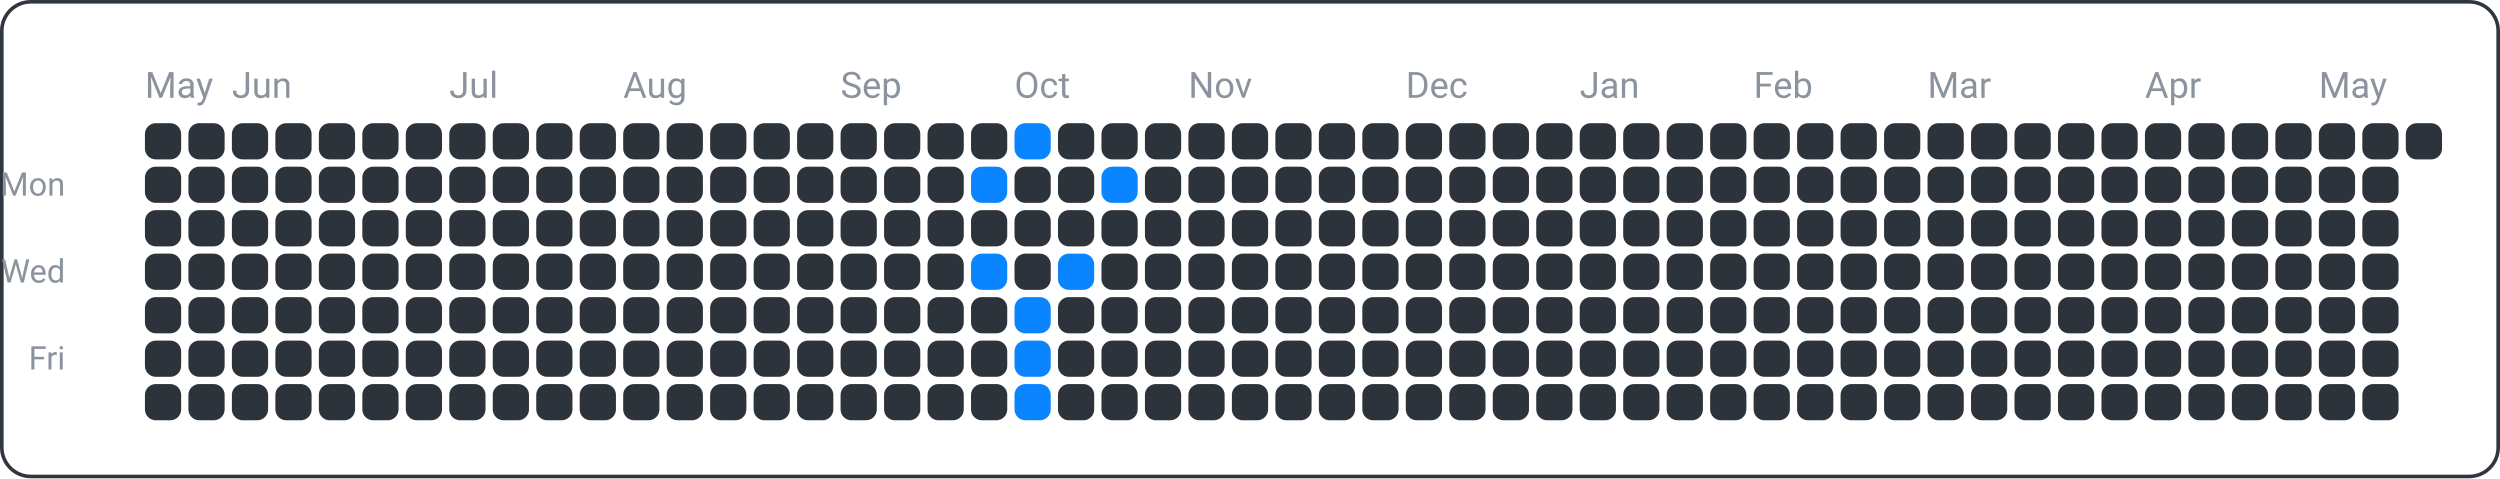
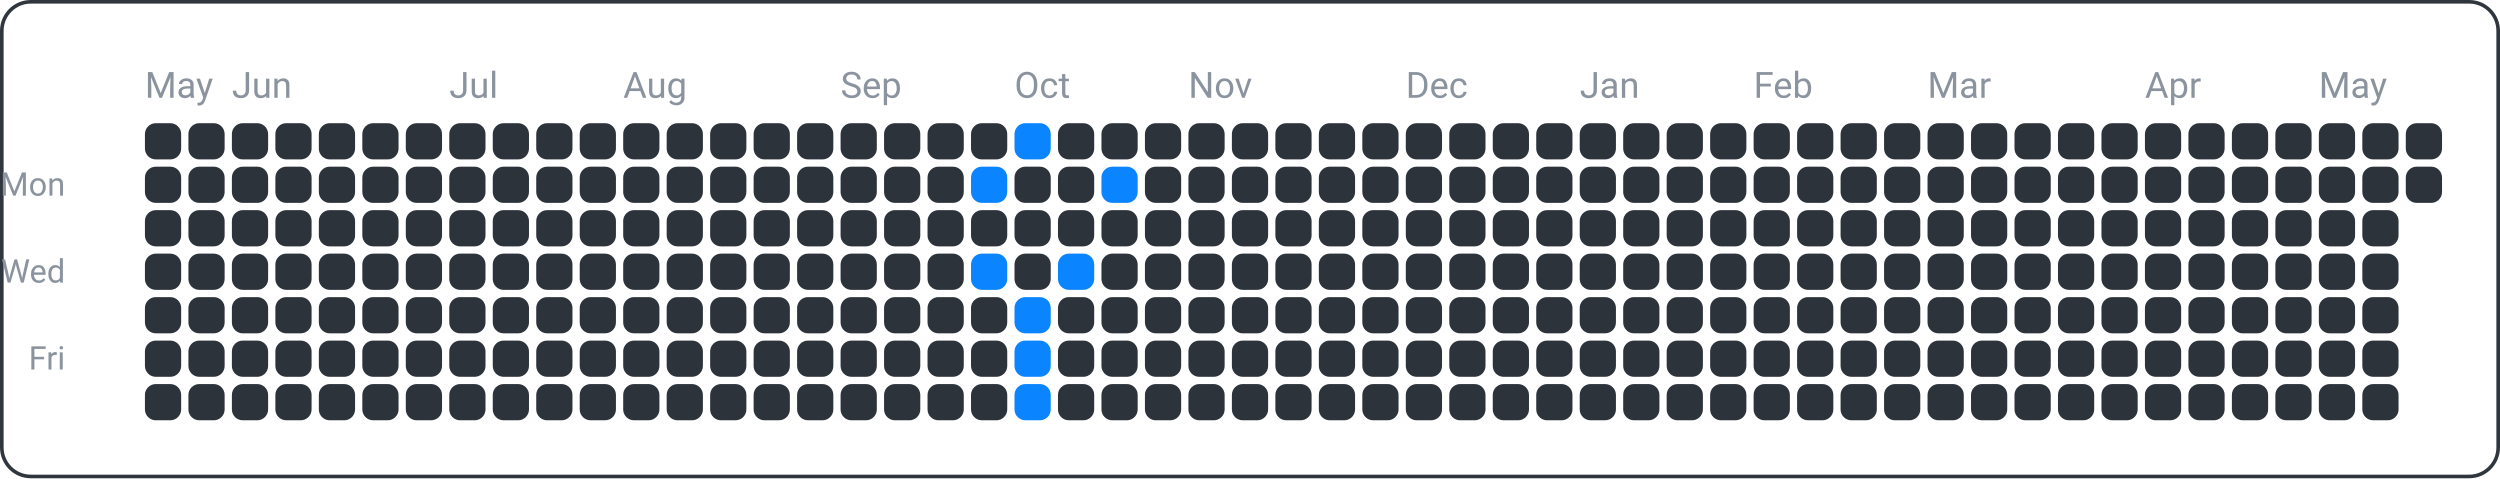
<svg xmlns="http://www.w3.org/2000/svg" width="690" height="132" viewBox="0 0 690 132">
  <rect x="0.5" y="0.5" width="689" height="131" fill="none" rx="8" ry="8" stroke="#30363d" />
  <text x="18" y="54" font-family="ui-sans-serif, -apple-system, Segoe UI, Roboto, Helvetica, Arial" font-size="9" fill="#8b949e" text-anchor="end">Mon</text>
  <text x="18" y="78" font-family="ui-sans-serif, -apple-system, Segoe UI, Roboto, Helvetica, Arial" font-size="9" fill="#8b949e" text-anchor="end">Wed</text>
  <text x="18" y="102" font-family="ui-sans-serif, -apple-system, Segoe UI, Roboto, Helvetica, Arial" font-size="9" fill="#8b949e" text-anchor="end">Fri</text>
  <text x="40" y="27" font-family="ui-sans-serif, -apple-system, Segoe UI, Roboto, Helvetica, Arial" font-size="10" fill="#8b949e" text-anchor="start">May</text>
  <text x="64" y="27" font-family="ui-sans-serif, -apple-system, Segoe UI, Roboto, Helvetica, Arial" font-size="10" fill="#8b949e" text-anchor="start">Jun</text>
  <text x="124" y="27" font-family="ui-sans-serif, -apple-system, Segoe UI, Roboto, Helvetica, Arial" font-size="10" fill="#8b949e" text-anchor="start">Jul</text>
  <text x="172" y="27" font-family="ui-sans-serif, -apple-system, Segoe UI, Roboto, Helvetica, Arial" font-size="10" fill="#8b949e" text-anchor="start">Aug</text>
  <text x="232" y="27" font-family="ui-sans-serif, -apple-system, Segoe UI, Roboto, Helvetica, Arial" font-size="10" fill="#8b949e" text-anchor="start">Sep</text>
  <text x="280" y="27" font-family="ui-sans-serif, -apple-system, Segoe UI, Roboto, Helvetica, Arial" font-size="10" fill="#8b949e" text-anchor="start">Oct</text>
  <text x="328" y="27" font-family="ui-sans-serif, -apple-system, Segoe UI, Roboto, Helvetica, Arial" font-size="10" fill="#8b949e" text-anchor="start">Nov</text>
  <text x="388" y="27" font-family="ui-sans-serif, -apple-system, Segoe UI, Roboto, Helvetica, Arial" font-size="10" fill="#8b949e" text-anchor="start">Dec</text>
  <text x="436" y="27" font-family="ui-sans-serif, -apple-system, Segoe UI, Roboto, Helvetica, Arial" font-size="10" fill="#8b949e" text-anchor="start">Jan</text>
  <text x="484" y="27" font-family="ui-sans-serif, -apple-system, Segoe UI, Roboto, Helvetica, Arial" font-size="10" fill="#8b949e" text-anchor="start">Feb</text>
  <text x="532" y="27" font-family="ui-sans-serif, -apple-system, Segoe UI, Roboto, Helvetica, Arial" font-size="10" fill="#8b949e" text-anchor="start">Mar</text>
  <text x="592" y="27" font-family="ui-sans-serif, -apple-system, Segoe UI, Roboto, Helvetica, Arial" font-size="10" fill="#8b949e" text-anchor="start">Apr</text>
  <text x="640" y="27" font-family="ui-sans-serif, -apple-system, Segoe UI, Roboto, Helvetica, Arial" font-size="10" fill="#8b949e" text-anchor="start">May</text>
  <rect x="40" y="34" width="10" height="10" fill="#2d333b" rx="3" ry="3" />
  <rect x="40" y="46" width="10" height="10" fill="#2d333b" rx="3" ry="3" />
  <rect x="40" y="58" width="10" height="10" fill="#2d333b" rx="3" ry="3" />
  <rect x="40" y="70" width="10" height="10" fill="#2d333b" rx="3" ry="3" />
  <rect x="40" y="82" width="10" height="10" fill="#2d333b" rx="3" ry="3" />
  <rect x="40" y="94" width="10" height="10" fill="#2d333b" rx="3" ry="3" />
  <rect x="40" y="106" width="10" height="10" fill="#2d333b" rx="3" ry="3" />
  <rect x="52" y="34" width="10" height="10" fill="#2d333b" rx="3" ry="3" />
  <rect x="52" y="46" width="10" height="10" fill="#2d333b" rx="3" ry="3" />
  <rect x="52" y="58" width="10" height="10" fill="#2d333b" rx="3" ry="3" />
  <rect x="52" y="70" width="10" height="10" fill="#2d333b" rx="3" ry="3" />
  <rect x="52" y="82" width="10" height="10" fill="#2d333b" rx="3" ry="3" />
  <rect x="52" y="94" width="10" height="10" fill="#2d333b" rx="3" ry="3" />
  <rect x="52" y="106" width="10" height="10" fill="#2d333b" rx="3" ry="3" />
  <rect x="64" y="34" width="10" height="10" fill="#2d333b" rx="3" ry="3" />
  <rect x="64" y="46" width="10" height="10" fill="#2d333b" rx="3" ry="3" />
  <rect x="64" y="58" width="10" height="10" fill="#2d333b" rx="3" ry="3" />
  <rect x="64" y="70" width="10" height="10" fill="#2d333b" rx="3" ry="3" />
  <rect x="64" y="82" width="10" height="10" fill="#2d333b" rx="3" ry="3" />
  <rect x="64" y="94" width="10" height="10" fill="#2d333b" rx="3" ry="3" />
  <rect x="64" y="106" width="10" height="10" fill="#2d333b" rx="3" ry="3" />
  <rect x="76" y="34" width="10" height="10" fill="#2d333b" rx="3" ry="3" />
  <rect x="76" y="46" width="10" height="10" fill="#2d333b" rx="3" ry="3" />
  <rect x="76" y="58" width="10" height="10" fill="#2d333b" rx="3" ry="3" />
  <rect x="76" y="70" width="10" height="10" fill="#2d333b" rx="3" ry="3" />
  <rect x="76" y="82" width="10" height="10" fill="#2d333b" rx="3" ry="3" />
  <rect x="76" y="94" width="10" height="10" fill="#2d333b" rx="3" ry="3" />
  <rect x="76" y="106" width="10" height="10" fill="#2d333b" rx="3" ry="3" />
  <rect x="88" y="34" width="10" height="10" fill="#2d333b" rx="3" ry="3" />
  <rect x="88" y="46" width="10" height="10" fill="#2d333b" rx="3" ry="3" />
  <rect x="88" y="58" width="10" height="10" fill="#2d333b" rx="3" ry="3" />
  <rect x="88" y="70" width="10" height="10" fill="#2d333b" rx="3" ry="3" />
  <rect x="88" y="82" width="10" height="10" fill="#2d333b" rx="3" ry="3" />
  <rect x="88" y="94" width="10" height="10" fill="#2d333b" rx="3" ry="3" />
  <rect x="88" y="106" width="10" height="10" fill="#2d333b" rx="3" ry="3" />
  <rect x="100" y="34" width="10" height="10" fill="#2d333b" rx="3" ry="3" />
  <rect x="100" y="46" width="10" height="10" fill="#2d333b" rx="3" ry="3" />
  <rect x="100" y="58" width="10" height="10" fill="#2d333b" rx="3" ry="3" />
  <rect x="100" y="70" width="10" height="10" fill="#2d333b" rx="3" ry="3" />
  <rect x="100" y="82" width="10" height="10" fill="#2d333b" rx="3" ry="3" />
  <rect x="100" y="94" width="10" height="10" fill="#2d333b" rx="3" ry="3" />
  <rect x="100" y="106" width="10" height="10" fill="#2d333b" rx="3" ry="3" />
  <rect x="112" y="34" width="10" height="10" fill="#2d333b" rx="3" ry="3" />
  <rect x="112" y="46" width="10" height="10" fill="#2d333b" rx="3" ry="3" />
  <rect x="112" y="58" width="10" height="10" fill="#2d333b" rx="3" ry="3" />
  <rect x="112" y="70" width="10" height="10" fill="#2d333b" rx="3" ry="3" />
  <rect x="112" y="82" width="10" height="10" fill="#2d333b" rx="3" ry="3" />
  <rect x="112" y="94" width="10" height="10" fill="#2d333b" rx="3" ry="3" />
  <rect x="112" y="106" width="10" height="10" fill="#2d333b" rx="3" ry="3" />
  <rect x="124" y="34" width="10" height="10" fill="#2d333b" rx="3" ry="3" />
  <rect x="124" y="46" width="10" height="10" fill="#2d333b" rx="3" ry="3" />
  <rect x="124" y="58" width="10" height="10" fill="#2d333b" rx="3" ry="3" />
  <rect x="124" y="70" width="10" height="10" fill="#2d333b" rx="3" ry="3" />
  <rect x="124" y="82" width="10" height="10" fill="#2d333b" rx="3" ry="3" />
  <rect x="124" y="94" width="10" height="10" fill="#2d333b" rx="3" ry="3" />
  <rect x="124" y="106" width="10" height="10" fill="#2d333b" rx="3" ry="3" />
  <rect x="136" y="34" width="10" height="10" fill="#2d333b" rx="3" ry="3" />
  <rect x="136" y="46" width="10" height="10" fill="#2d333b" rx="3" ry="3" />
  <rect x="136" y="58" width="10" height="10" fill="#2d333b" rx="3" ry="3" />
  <rect x="136" y="70" width="10" height="10" fill="#2d333b" rx="3" ry="3" />
  <rect x="136" y="82" width="10" height="10" fill="#2d333b" rx="3" ry="3" />
  <rect x="136" y="94" width="10" height="10" fill="#2d333b" rx="3" ry="3" />
  <rect x="136" y="106" width="10" height="10" fill="#2d333b" rx="3" ry="3" />
  <rect x="148" y="34" width="10" height="10" fill="#2d333b" rx="3" ry="3" />
  <rect x="148" y="46" width="10" height="10" fill="#2d333b" rx="3" ry="3" />
  <rect x="148" y="58" width="10" height="10" fill="#2d333b" rx="3" ry="3" />
  <rect x="148" y="70" width="10" height="10" fill="#2d333b" rx="3" ry="3" />
  <rect x="148" y="82" width="10" height="10" fill="#2d333b" rx="3" ry="3" />
  <rect x="148" y="94" width="10" height="10" fill="#2d333b" rx="3" ry="3" />
  <rect x="148" y="106" width="10" height="10" fill="#2d333b" rx="3" ry="3" />
  <rect x="160" y="34" width="10" height="10" fill="#2d333b" rx="3" ry="3" />
  <rect x="160" y="46" width="10" height="10" fill="#2d333b" rx="3" ry="3" />
  <rect x="160" y="58" width="10" height="10" fill="#2d333b" rx="3" ry="3" />
  <rect x="160" y="70" width="10" height="10" fill="#2d333b" rx="3" ry="3" />
  <rect x="160" y="82" width="10" height="10" fill="#2d333b" rx="3" ry="3" />
  <rect x="160" y="94" width="10" height="10" fill="#2d333b" rx="3" ry="3" />
  <rect x="160" y="106" width="10" height="10" fill="#2d333b" rx="3" ry="3" />
  <rect x="172" y="34" width="10" height="10" fill="#2d333b" rx="3" ry="3" />
  <rect x="172" y="46" width="10" height="10" fill="#2d333b" rx="3" ry="3" />
  <rect x="172" y="58" width="10" height="10" fill="#2d333b" rx="3" ry="3" />
  <rect x="172" y="70" width="10" height="10" fill="#2d333b" rx="3" ry="3" />
  <rect x="172" y="82" width="10" height="10" fill="#2d333b" rx="3" ry="3" />
  <rect x="172" y="94" width="10" height="10" fill="#2d333b" rx="3" ry="3" />
  <rect x="172" y="106" width="10" height="10" fill="#2d333b" rx="3" ry="3" />
  <rect x="184" y="34" width="10" height="10" fill="#2d333b" rx="3" ry="3" />
  <rect x="184" y="46" width="10" height="10" fill="#2d333b" rx="3" ry="3" />
  <rect x="184" y="58" width="10" height="10" fill="#2d333b" rx="3" ry="3" />
  <rect x="184" y="70" width="10" height="10" fill="#2d333b" rx="3" ry="3" />
  <rect x="184" y="82" width="10" height="10" fill="#2d333b" rx="3" ry="3" />
  <rect x="184" y="94" width="10" height="10" fill="#2d333b" rx="3" ry="3" />
  <rect x="184" y="106" width="10" height="10" fill="#2d333b" rx="3" ry="3" />
  <rect x="196" y="34" width="10" height="10" fill="#2d333b" rx="3" ry="3" />
  <rect x="196" y="46" width="10" height="10" fill="#2d333b" rx="3" ry="3" />
  <rect x="196" y="58" width="10" height="10" fill="#2d333b" rx="3" ry="3" />
  <rect x="196" y="70" width="10" height="10" fill="#2d333b" rx="3" ry="3" />
  <rect x="196" y="82" width="10" height="10" fill="#2d333b" rx="3" ry="3" />
  <rect x="196" y="94" width="10" height="10" fill="#2d333b" rx="3" ry="3" />
  <rect x="196" y="106" width="10" height="10" fill="#2d333b" rx="3" ry="3" />
  <rect x="208" y="34" width="10" height="10" fill="#2d333b" rx="3" ry="3" />
  <rect x="208" y="46" width="10" height="10" fill="#2d333b" rx="3" ry="3" />
  <rect x="208" y="58" width="10" height="10" fill="#2d333b" rx="3" ry="3" />
  <rect x="208" y="70" width="10" height="10" fill="#2d333b" rx="3" ry="3" />
  <rect x="208" y="82" width="10" height="10" fill="#2d333b" rx="3" ry="3" />
  <rect x="208" y="94" width="10" height="10" fill="#2d333b" rx="3" ry="3" />
  <rect x="208" y="106" width="10" height="10" fill="#2d333b" rx="3" ry="3" />
  <rect x="220" y="34" width="10" height="10" fill="#2d333b" rx="3" ry="3" />
  <rect x="220" y="46" width="10" height="10" fill="#2d333b" rx="3" ry="3" />
  <rect x="220" y="58" width="10" height="10" fill="#2d333b" rx="3" ry="3" />
  <rect x="220" y="70" width="10" height="10" fill="#2d333b" rx="3" ry="3" />
  <rect x="220" y="82" width="10" height="10" fill="#2d333b" rx="3" ry="3" />
  <rect x="220" y="94" width="10" height="10" fill="#2d333b" rx="3" ry="3" />
  <rect x="220" y="106" width="10" height="10" fill="#2d333b" rx="3" ry="3" />
  <rect x="232" y="34" width="10" height="10" fill="#2d333b" rx="3" ry="3" />
  <rect x="232" y="46" width="10" height="10" fill="#2d333b" rx="3" ry="3" />
  <rect x="232" y="58" width="10" height="10" fill="#2d333b" rx="3" ry="3" />
  <rect x="232" y="70" width="10" height="10" fill="#2d333b" rx="3" ry="3" />
  <rect x="232" y="82" width="10" height="10" fill="#2d333b" rx="3" ry="3" />
  <rect x="232" y="94" width="10" height="10" fill="#2d333b" rx="3" ry="3" />
  <rect x="232" y="106" width="10" height="10" fill="#2d333b" rx="3" ry="3" />
  <rect x="244" y="34" width="10" height="10" fill="#2d333b" rx="3" ry="3" />
  <rect x="244" y="46" width="10" height="10" fill="#2d333b" rx="3" ry="3" />
  <rect x="244" y="58" width="10" height="10" fill="#2d333b" rx="3" ry="3" />
  <rect x="244" y="70" width="10" height="10" fill="#2d333b" rx="3" ry="3" />
  <rect x="244" y="82" width="10" height="10" fill="#2d333b" rx="3" ry="3" />
  <rect x="244" y="94" width="10" height="10" fill="#2d333b" rx="3" ry="3" />
  <rect x="244" y="106" width="10" height="10" fill="#2d333b" rx="3" ry="3" />
  <rect x="256" y="34" width="10" height="10" fill="#2d333b" rx="3" ry="3" />
  <rect x="256" y="46" width="10" height="10" fill="#2d333b" rx="3" ry="3" />
  <rect x="256" y="58" width="10" height="10" fill="#2d333b" rx="3" ry="3" />
  <rect x="256" y="70" width="10" height="10" fill="#2d333b" rx="3" ry="3" />
  <rect x="256" y="82" width="10" height="10" fill="#2d333b" rx="3" ry="3" />
  <rect x="256" y="94" width="10" height="10" fill="#2d333b" rx="3" ry="3" />
  <rect x="256" y="106" width="10" height="10" fill="#2d333b" rx="3" ry="3" />
  <rect x="268" y="34" width="10" height="10" fill="#2d333b" rx="3" ry="3" />
  <rect x="268" y="46" width="10" height="10" fill="#0a84ff" rx="3" ry="3" />
  <rect x="268" y="58" width="10" height="10" fill="#2d333b" rx="3" ry="3" />
  <rect x="268" y="70" width="10" height="10" fill="#0a84ff" rx="3" ry="3" />
  <rect x="268" y="82" width="10" height="10" fill="#2d333b" rx="3" ry="3" />
  <rect x="268" y="94" width="10" height="10" fill="#2d333b" rx="3" ry="3" />
  <rect x="268" y="106" width="10" height="10" fill="#2d333b" rx="3" ry="3" />
  <rect x="280" y="34" width="10" height="10" fill="#0a84ff" rx="3" ry="3" />
  <rect x="280" y="46" width="10" height="10" fill="#2d333b" rx="3" ry="3" />
  <rect x="280" y="58" width="10" height="10" fill="#2d333b" rx="3" ry="3" />
  <rect x="280" y="70" width="10" height="10" fill="#2d333b" rx="3" ry="3" />
  <rect x="280" y="82" width="10" height="10" fill="#0a84ff" rx="3" ry="3" />
  <rect x="280" y="94" width="10" height="10" fill="#0a84ff" rx="3" ry="3" />
  <rect x="280" y="106" width="10" height="10" fill="#0a84ff" rx="3" ry="3" />
  <rect x="292" y="34" width="10" height="10" fill="#2d333b" rx="3" ry="3" />
  <rect x="292" y="46" width="10" height="10" fill="#2d333b" rx="3" ry="3" />
  <rect x="292" y="58" width="10" height="10" fill="#2d333b" rx="3" ry="3" />
  <rect x="292" y="70" width="10" height="10" fill="#0a84ff" rx="3" ry="3" />
  <rect x="292" y="82" width="10" height="10" fill="#2d333b" rx="3" ry="3" />
  <rect x="292" y="94" width="10" height="10" fill="#2d333b" rx="3" ry="3" />
  <rect x="292" y="106" width="10" height="10" fill="#2d333b" rx="3" ry="3" />
  <rect x="304" y="34" width="10" height="10" fill="#2d333b" rx="3" ry="3" />
  <rect x="304" y="46" width="10" height="10" fill="#0a84ff" rx="3" ry="3" />
  <rect x="304" y="58" width="10" height="10" fill="#2d333b" rx="3" ry="3" />
  <rect x="304" y="70" width="10" height="10" fill="#2d333b" rx="3" ry="3" />
  <rect x="304" y="82" width="10" height="10" fill="#2d333b" rx="3" ry="3" />
  <rect x="304" y="94" width="10" height="10" fill="#2d333b" rx="3" ry="3" />
  <rect x="304" y="106" width="10" height="10" fill="#2d333b" rx="3" ry="3" />
  <rect x="316" y="34" width="10" height="10" fill="#2d333b" rx="3" ry="3" />
  <rect x="316" y="46" width="10" height="10" fill="#2d333b" rx="3" ry="3" />
  <rect x="316" y="58" width="10" height="10" fill="#2d333b" rx="3" ry="3" />
  <rect x="316" y="70" width="10" height="10" fill="#2d333b" rx="3" ry="3" />
  <rect x="316" y="82" width="10" height="10" fill="#2d333b" rx="3" ry="3" />
  <rect x="316" y="94" width="10" height="10" fill="#2d333b" rx="3" ry="3" />
  <rect x="316" y="106" width="10" height="10" fill="#2d333b" rx="3" ry="3" />
  <rect x="328" y="34" width="10" height="10" fill="#2d333b" rx="3" ry="3" />
  <rect x="328" y="46" width="10" height="10" fill="#2d333b" rx="3" ry="3" />
  <rect x="328" y="58" width="10" height="10" fill="#2d333b" rx="3" ry="3" />
  <rect x="328" y="70" width="10" height="10" fill="#2d333b" rx="3" ry="3" />
  <rect x="328" y="82" width="10" height="10" fill="#2d333b" rx="3" ry="3" />
  <rect x="328" y="94" width="10" height="10" fill="#2d333b" rx="3" ry="3" />
  <rect x="328" y="106" width="10" height="10" fill="#2d333b" rx="3" ry="3" />
  <rect x="340" y="34" width="10" height="10" fill="#2d333b" rx="3" ry="3" />
  <rect x="340" y="46" width="10" height="10" fill="#2d333b" rx="3" ry="3" />
  <rect x="340" y="58" width="10" height="10" fill="#2d333b" rx="3" ry="3" />
  <rect x="340" y="70" width="10" height="10" fill="#2d333b" rx="3" ry="3" />
  <rect x="340" y="82" width="10" height="10" fill="#2d333b" rx="3" ry="3" />
  <rect x="340" y="94" width="10" height="10" fill="#2d333b" rx="3" ry="3" />
  <rect x="340" y="106" width="10" height="10" fill="#2d333b" rx="3" ry="3" />
  <rect x="352" y="34" width="10" height="10" fill="#2d333b" rx="3" ry="3" />
  <rect x="352" y="46" width="10" height="10" fill="#2d333b" rx="3" ry="3" />
  <rect x="352" y="58" width="10" height="10" fill="#2d333b" rx="3" ry="3" />
  <rect x="352" y="70" width="10" height="10" fill="#2d333b" rx="3" ry="3" />
  <rect x="352" y="82" width="10" height="10" fill="#2d333b" rx="3" ry="3" />
  <rect x="352" y="94" width="10" height="10" fill="#2d333b" rx="3" ry="3" />
  <rect x="352" y="106" width="10" height="10" fill="#2d333b" rx="3" ry="3" />
  <rect x="364" y="34" width="10" height="10" fill="#2d333b" rx="3" ry="3" />
  <rect x="364" y="46" width="10" height="10" fill="#2d333b" rx="3" ry="3" />
  <rect x="364" y="58" width="10" height="10" fill="#2d333b" rx="3" ry="3" />
  <rect x="364" y="70" width="10" height="10" fill="#2d333b" rx="3" ry="3" />
  <rect x="364" y="82" width="10" height="10" fill="#2d333b" rx="3" ry="3" />
  <rect x="364" y="94" width="10" height="10" fill="#2d333b" rx="3" ry="3" />
  <rect x="364" y="106" width="10" height="10" fill="#2d333b" rx="3" ry="3" />
  <rect x="376" y="34" width="10" height="10" fill="#2d333b" rx="3" ry="3" />
  <rect x="376" y="46" width="10" height="10" fill="#2d333b" rx="3" ry="3" />
  <rect x="376" y="58" width="10" height="10" fill="#2d333b" rx="3" ry="3" />
  <rect x="376" y="70" width="10" height="10" fill="#2d333b" rx="3" ry="3" />
  <rect x="376" y="82" width="10" height="10" fill="#2d333b" rx="3" ry="3" />
  <rect x="376" y="94" width="10" height="10" fill="#2d333b" rx="3" ry="3" />
  <rect x="376" y="106" width="10" height="10" fill="#2d333b" rx="3" ry="3" />
  <rect x="388" y="34" width="10" height="10" fill="#2d333b" rx="3" ry="3" />
  <rect x="388" y="46" width="10" height="10" fill="#2d333b" rx="3" ry="3" />
  <rect x="388" y="58" width="10" height="10" fill="#2d333b" rx="3" ry="3" />
  <rect x="388" y="70" width="10" height="10" fill="#2d333b" rx="3" ry="3" />
  <rect x="388" y="82" width="10" height="10" fill="#2d333b" rx="3" ry="3" />
  <rect x="388" y="94" width="10" height="10" fill="#2d333b" rx="3" ry="3" />
  <rect x="388" y="106" width="10" height="10" fill="#2d333b" rx="3" ry="3" />
  <rect x="400" y="34" width="10" height="10" fill="#2d333b" rx="3" ry="3" />
  <rect x="400" y="46" width="10" height="10" fill="#2d333b" rx="3" ry="3" />
  <rect x="400" y="58" width="10" height="10" fill="#2d333b" rx="3" ry="3" />
  <rect x="400" y="70" width="10" height="10" fill="#2d333b" rx="3" ry="3" />
  <rect x="400" y="82" width="10" height="10" fill="#2d333b" rx="3" ry="3" />
  <rect x="400" y="94" width="10" height="10" fill="#2d333b" rx="3" ry="3" />
  <rect x="400" y="106" width="10" height="10" fill="#2d333b" rx="3" ry="3" />
  <rect x="412" y="34" width="10" height="10" fill="#2d333b" rx="3" ry="3" />
  <rect x="412" y="46" width="10" height="10" fill="#2d333b" rx="3" ry="3" />
  <rect x="412" y="58" width="10" height="10" fill="#2d333b" rx="3" ry="3" />
  <rect x="412" y="70" width="10" height="10" fill="#2d333b" rx="3" ry="3" />
  <rect x="412" y="82" width="10" height="10" fill="#2d333b" rx="3" ry="3" />
  <rect x="412" y="94" width="10" height="10" fill="#2d333b" rx="3" ry="3" />
  <rect x="412" y="106" width="10" height="10" fill="#2d333b" rx="3" ry="3" />
  <rect x="424" y="34" width="10" height="10" fill="#2d333b" rx="3" ry="3" />
  <rect x="424" y="46" width="10" height="10" fill="#2d333b" rx="3" ry="3" />
  <rect x="424" y="58" width="10" height="10" fill="#2d333b" rx="3" ry="3" />
  <rect x="424" y="70" width="10" height="10" fill="#2d333b" rx="3" ry="3" />
  <rect x="424" y="82" width="10" height="10" fill="#2d333b" rx="3" ry="3" />
  <rect x="424" y="94" width="10" height="10" fill="#2d333b" rx="3" ry="3" />
  <rect x="424" y="106" width="10" height="10" fill="#2d333b" rx="3" ry="3" />
  <rect x="436" y="34" width="10" height="10" fill="#2d333b" rx="3" ry="3" />
  <rect x="436" y="46" width="10" height="10" fill="#2d333b" rx="3" ry="3" />
  <rect x="436" y="58" width="10" height="10" fill="#2d333b" rx="3" ry="3" />
  <rect x="436" y="70" width="10" height="10" fill="#2d333b" rx="3" ry="3" />
  <rect x="436" y="82" width="10" height="10" fill="#2d333b" rx="3" ry="3" />
  <rect x="436" y="94" width="10" height="10" fill="#2d333b" rx="3" ry="3" />
  <rect x="436" y="106" width="10" height="10" fill="#2d333b" rx="3" ry="3" />
  <rect x="448" y="34" width="10" height="10" fill="#2d333b" rx="3" ry="3" />
  <rect x="448" y="46" width="10" height="10" fill="#2d333b" rx="3" ry="3" />
  <rect x="448" y="58" width="10" height="10" fill="#2d333b" rx="3" ry="3" />
  <rect x="448" y="70" width="10" height="10" fill="#2d333b" rx="3" ry="3" />
  <rect x="448" y="82" width="10" height="10" fill="#2d333b" rx="3" ry="3" />
  <rect x="448" y="94" width="10" height="10" fill="#2d333b" rx="3" ry="3" />
  <rect x="448" y="106" width="10" height="10" fill="#2d333b" rx="3" ry="3" />
  <rect x="460" y="34" width="10" height="10" fill="#2d333b" rx="3" ry="3" />
  <rect x="460" y="46" width="10" height="10" fill="#2d333b" rx="3" ry="3" />
  <rect x="460" y="58" width="10" height="10" fill="#2d333b" rx="3" ry="3" />
  <rect x="460" y="70" width="10" height="10" fill="#2d333b" rx="3" ry="3" />
  <rect x="460" y="82" width="10" height="10" fill="#2d333b" rx="3" ry="3" />
  <rect x="460" y="94" width="10" height="10" fill="#2d333b" rx="3" ry="3" />
  <rect x="460" y="106" width="10" height="10" fill="#2d333b" rx="3" ry="3" />
  <rect x="472" y="34" width="10" height="10" fill="#2d333b" rx="3" ry="3" />
  <rect x="472" y="46" width="10" height="10" fill="#2d333b" rx="3" ry="3" />
  <rect x="472" y="58" width="10" height="10" fill="#2d333b" rx="3" ry="3" />
  <rect x="472" y="70" width="10" height="10" fill="#2d333b" rx="3" ry="3" />
  <rect x="472" y="82" width="10" height="10" fill="#2d333b" rx="3" ry="3" />
  <rect x="472" y="94" width="10" height="10" fill="#2d333b" rx="3" ry="3" />
  <rect x="472" y="106" width="10" height="10" fill="#2d333b" rx="3" ry="3" />
  <rect x="484" y="34" width="10" height="10" fill="#2d333b" rx="3" ry="3" />
  <rect x="484" y="46" width="10" height="10" fill="#2d333b" rx="3" ry="3" />
  <rect x="484" y="58" width="10" height="10" fill="#2d333b" rx="3" ry="3" />
  <rect x="484" y="70" width="10" height="10" fill="#2d333b" rx="3" ry="3" />
  <rect x="484" y="82" width="10" height="10" fill="#2d333b" rx="3" ry="3" />
  <rect x="484" y="94" width="10" height="10" fill="#2d333b" rx="3" ry="3" />
  <rect x="484" y="106" width="10" height="10" fill="#2d333b" rx="3" ry="3" />
  <rect x="496" y="34" width="10" height="10" fill="#2d333b" rx="3" ry="3" />
  <rect x="496" y="46" width="10" height="10" fill="#2d333b" rx="3" ry="3" />
  <rect x="496" y="58" width="10" height="10" fill="#2d333b" rx="3" ry="3" />
  <rect x="496" y="70" width="10" height="10" fill="#2d333b" rx="3" ry="3" />
  <rect x="496" y="82" width="10" height="10" fill="#2d333b" rx="3" ry="3" />
  <rect x="496" y="94" width="10" height="10" fill="#2d333b" rx="3" ry="3" />
  <rect x="496" y="106" width="10" height="10" fill="#2d333b" rx="3" ry="3" />
  <rect x="508" y="34" width="10" height="10" fill="#2d333b" rx="3" ry="3" />
  <rect x="508" y="46" width="10" height="10" fill="#2d333b" rx="3" ry="3" />
  <rect x="508" y="58" width="10" height="10" fill="#2d333b" rx="3" ry="3" />
  <rect x="508" y="70" width="10" height="10" fill="#2d333b" rx="3" ry="3" />
  <rect x="508" y="82" width="10" height="10" fill="#2d333b" rx="3" ry="3" />
  <rect x="508" y="94" width="10" height="10" fill="#2d333b" rx="3" ry="3" />
  <rect x="508" y="106" width="10" height="10" fill="#2d333b" rx="3" ry="3" />
  <rect x="520" y="34" width="10" height="10" fill="#2d333b" rx="3" ry="3" />
  <rect x="520" y="46" width="10" height="10" fill="#2d333b" rx="3" ry="3" />
  <rect x="520" y="58" width="10" height="10" fill="#2d333b" rx="3" ry="3" />
  <rect x="520" y="70" width="10" height="10" fill="#2d333b" rx="3" ry="3" />
  <rect x="520" y="82" width="10" height="10" fill="#2d333b" rx="3" ry="3" />
  <rect x="520" y="94" width="10" height="10" fill="#2d333b" rx="3" ry="3" />
  <rect x="520" y="106" width="10" height="10" fill="#2d333b" rx="3" ry="3" />
  <rect x="532" y="34" width="10" height="10" fill="#2d333b" rx="3" ry="3" />
  <rect x="532" y="46" width="10" height="10" fill="#2d333b" rx="3" ry="3" />
  <rect x="532" y="58" width="10" height="10" fill="#2d333b" rx="3" ry="3" />
  <rect x="532" y="70" width="10" height="10" fill="#2d333b" rx="3" ry="3" />
  <rect x="532" y="82" width="10" height="10" fill="#2d333b" rx="3" ry="3" />
  <rect x="532" y="94" width="10" height="10" fill="#2d333b" rx="3" ry="3" />
  <rect x="532" y="106" width="10" height="10" fill="#2d333b" rx="3" ry="3" />
  <rect x="544" y="34" width="10" height="10" fill="#2d333b" rx="3" ry="3" />
  <rect x="544" y="46" width="10" height="10" fill="#2d333b" rx="3" ry="3" />
  <rect x="544" y="58" width="10" height="10" fill="#2d333b" rx="3" ry="3" />
  <rect x="544" y="70" width="10" height="10" fill="#2d333b" rx="3" ry="3" />
  <rect x="544" y="82" width="10" height="10" fill="#2d333b" rx="3" ry="3" />
  <rect x="544" y="94" width="10" height="10" fill="#2d333b" rx="3" ry="3" />
  <rect x="544" y="106" width="10" height="10" fill="#2d333b" rx="3" ry="3" />
  <rect x="556" y="34" width="10" height="10" fill="#2d333b" rx="3" ry="3" />
  <rect x="556" y="46" width="10" height="10" fill="#2d333b" rx="3" ry="3" />
  <rect x="556" y="58" width="10" height="10" fill="#2d333b" rx="3" ry="3" />
  <rect x="556" y="70" width="10" height="10" fill="#2d333b" rx="3" ry="3" />
  <rect x="556" y="82" width="10" height="10" fill="#2d333b" rx="3" ry="3" />
  <rect x="556" y="94" width="10" height="10" fill="#2d333b" rx="3" ry="3" />
  <rect x="556" y="106" width="10" height="10" fill="#2d333b" rx="3" ry="3" />
  <rect x="568" y="34" width="10" height="10" fill="#2d333b" rx="3" ry="3" />
  <rect x="568" y="46" width="10" height="10" fill="#2d333b" rx="3" ry="3" />
  <rect x="568" y="58" width="10" height="10" fill="#2d333b" rx="3" ry="3" />
  <rect x="568" y="70" width="10" height="10" fill="#2d333b" rx="3" ry="3" />
  <rect x="568" y="82" width="10" height="10" fill="#2d333b" rx="3" ry="3" />
  <rect x="568" y="94" width="10" height="10" fill="#2d333b" rx="3" ry="3" />
  <rect x="568" y="106" width="10" height="10" fill="#2d333b" rx="3" ry="3" />
  <rect x="580" y="34" width="10" height="10" fill="#2d333b" rx="3" ry="3" />
  <rect x="580" y="46" width="10" height="10" fill="#2d333b" rx="3" ry="3" />
  <rect x="580" y="58" width="10" height="10" fill="#2d333b" rx="3" ry="3" />
  <rect x="580" y="70" width="10" height="10" fill="#2d333b" rx="3" ry="3" />
  <rect x="580" y="82" width="10" height="10" fill="#2d333b" rx="3" ry="3" />
  <rect x="580" y="94" width="10" height="10" fill="#2d333b" rx="3" ry="3" />
  <rect x="580" y="106" width="10" height="10" fill="#2d333b" rx="3" ry="3" />
  <rect x="592" y="34" width="10" height="10" fill="#2d333b" rx="3" ry="3" />
  <rect x="592" y="46" width="10" height="10" fill="#2d333b" rx="3" ry="3" />
  <rect x="592" y="58" width="10" height="10" fill="#2d333b" rx="3" ry="3" />
  <rect x="592" y="70" width="10" height="10" fill="#2d333b" rx="3" ry="3" />
  <rect x="592" y="82" width="10" height="10" fill="#2d333b" rx="3" ry="3" />
  <rect x="592" y="94" width="10" height="10" fill="#2d333b" rx="3" ry="3" />
  <rect x="592" y="106" width="10" height="10" fill="#2d333b" rx="3" ry="3" />
  <rect x="604" y="34" width="10" height="10" fill="#2d333b" rx="3" ry="3" />
  <rect x="604" y="46" width="10" height="10" fill="#2d333b" rx="3" ry="3" />
  <rect x="604" y="58" width="10" height="10" fill="#2d333b" rx="3" ry="3" />
  <rect x="604" y="70" width="10" height="10" fill="#2d333b" rx="3" ry="3" />
  <rect x="604" y="82" width="10" height="10" fill="#2d333b" rx="3" ry="3" />
  <rect x="604" y="94" width="10" height="10" fill="#2d333b" rx="3" ry="3" />
  <rect x="604" y="106" width="10" height="10" fill="#2d333b" rx="3" ry="3" />
  <rect x="616" y="34" width="10" height="10" fill="#2d333b" rx="3" ry="3" />
  <rect x="616" y="46" width="10" height="10" fill="#2d333b" rx="3" ry="3" />
  <rect x="616" y="58" width="10" height="10" fill="#2d333b" rx="3" ry="3" />
  <rect x="616" y="70" width="10" height="10" fill="#2d333b" rx="3" ry="3" />
  <rect x="616" y="82" width="10" height="10" fill="#2d333b" rx="3" ry="3" />
  <rect x="616" y="94" width="10" height="10" fill="#2d333b" rx="3" ry="3" />
  <rect x="616" y="106" width="10" height="10" fill="#2d333b" rx="3" ry="3" />
  <rect x="628" y="34" width="10" height="10" fill="#2d333b" rx="3" ry="3" />
  <rect x="628" y="46" width="10" height="10" fill="#2d333b" rx="3" ry="3" />
  <rect x="628" y="58" width="10" height="10" fill="#2d333b" rx="3" ry="3" />
  <rect x="628" y="70" width="10" height="10" fill="#2d333b" rx="3" ry="3" />
  <rect x="628" y="82" width="10" height="10" fill="#2d333b" rx="3" ry="3" />
  <rect x="628" y="94" width="10" height="10" fill="#2d333b" rx="3" ry="3" />
  <rect x="628" y="106" width="10" height="10" fill="#2d333b" rx="3" ry="3" />
  <rect x="640" y="34" width="10" height="10" fill="#2d333b" rx="3" ry="3" />
  <rect x="640" y="46" width="10" height="10" fill="#2d333b" rx="3" ry="3" />
  <rect x="640" y="58" width="10" height="10" fill="#2d333b" rx="3" ry="3" />
  <rect x="640" y="70" width="10" height="10" fill="#2d333b" rx="3" ry="3" />
  <rect x="640" y="82" width="10" height="10" fill="#2d333b" rx="3" ry="3" />
  <rect x="640" y="94" width="10" height="10" fill="#2d333b" rx="3" ry="3" />
  <rect x="640" y="106" width="10" height="10" fill="#2d333b" rx="3" ry="3" />
  <rect x="652" y="34" width="10" height="10" fill="#2d333b" rx="3" ry="3" />
  <rect x="652" y="46" width="10" height="10" fill="#2d333b" rx="3" ry="3" />
  <rect x="652" y="58" width="10" height="10" fill="#2d333b" rx="3" ry="3" />
  <rect x="652" y="70" width="10" height="10" fill="#2d333b" rx="3" ry="3" />
  <rect x="652" y="82" width="10" height="10" fill="#2d333b" rx="3" ry="3" />
  <rect x="652" y="94" width="10" height="10" fill="#2d333b" rx="3" ry="3" />
  <rect x="652" y="106" width="10" height="10" fill="#2d333b" rx="3" ry="3" />
  <rect x="664" y="34" width="10" height="10" fill="#2d333b" rx="3" ry="3" />
+   <rect x="664" y="46" width="10" height="10" fill="#2d333b" rx="3" ry="3" />
</svg>
